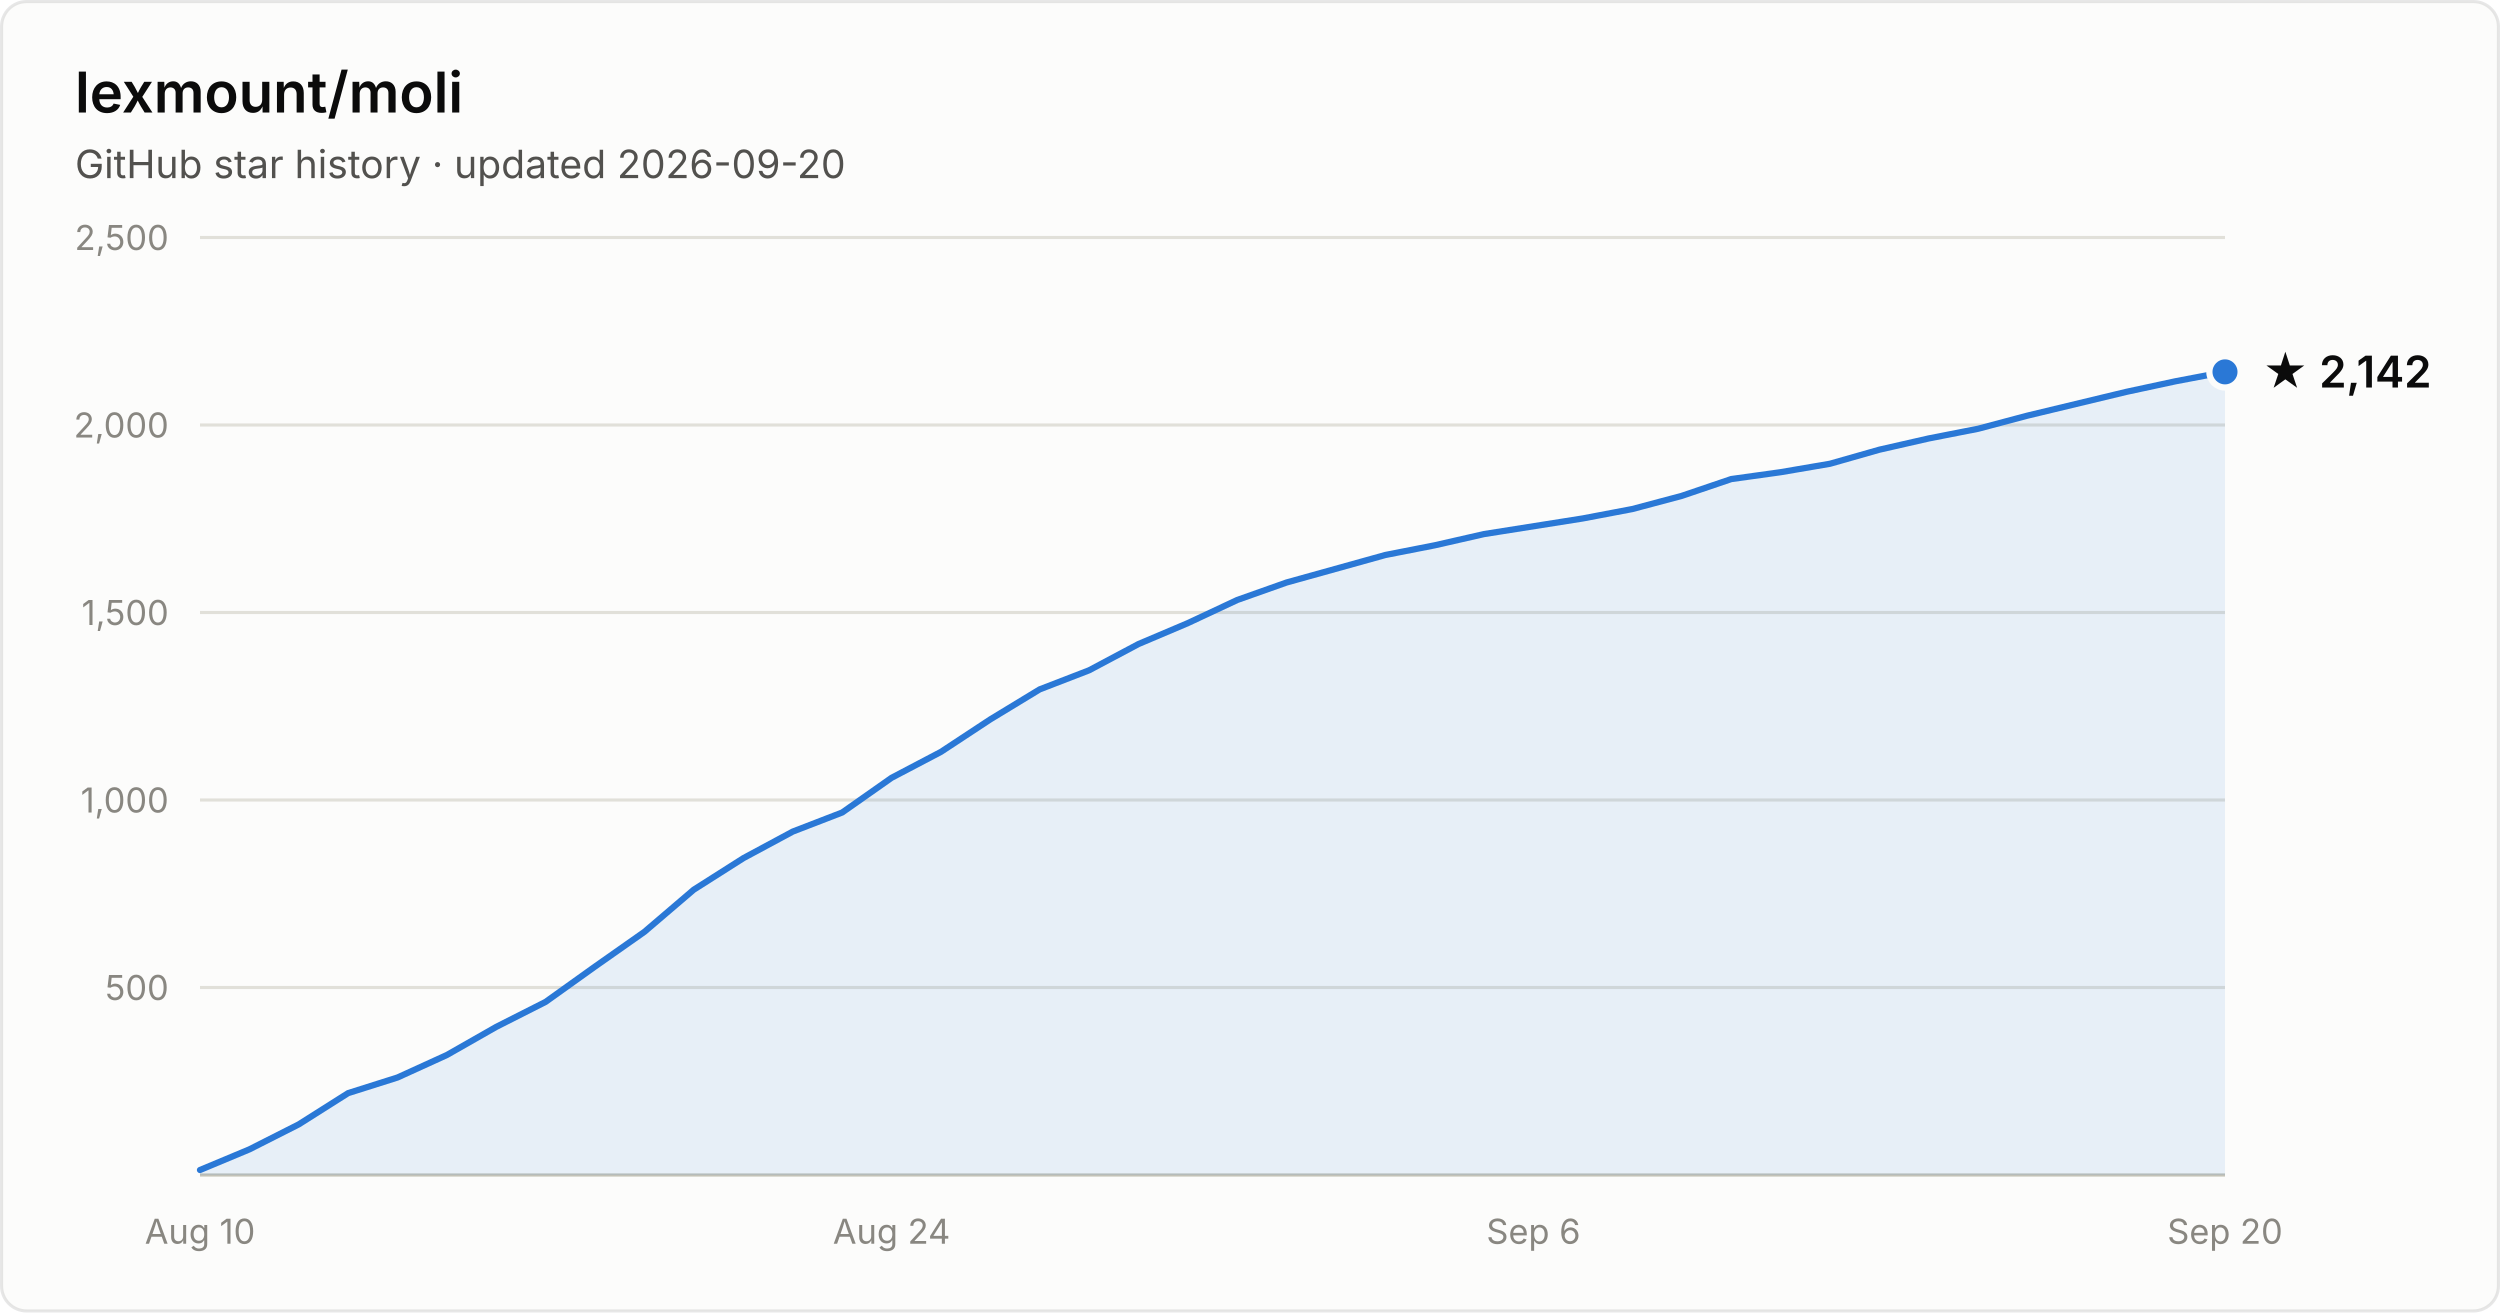
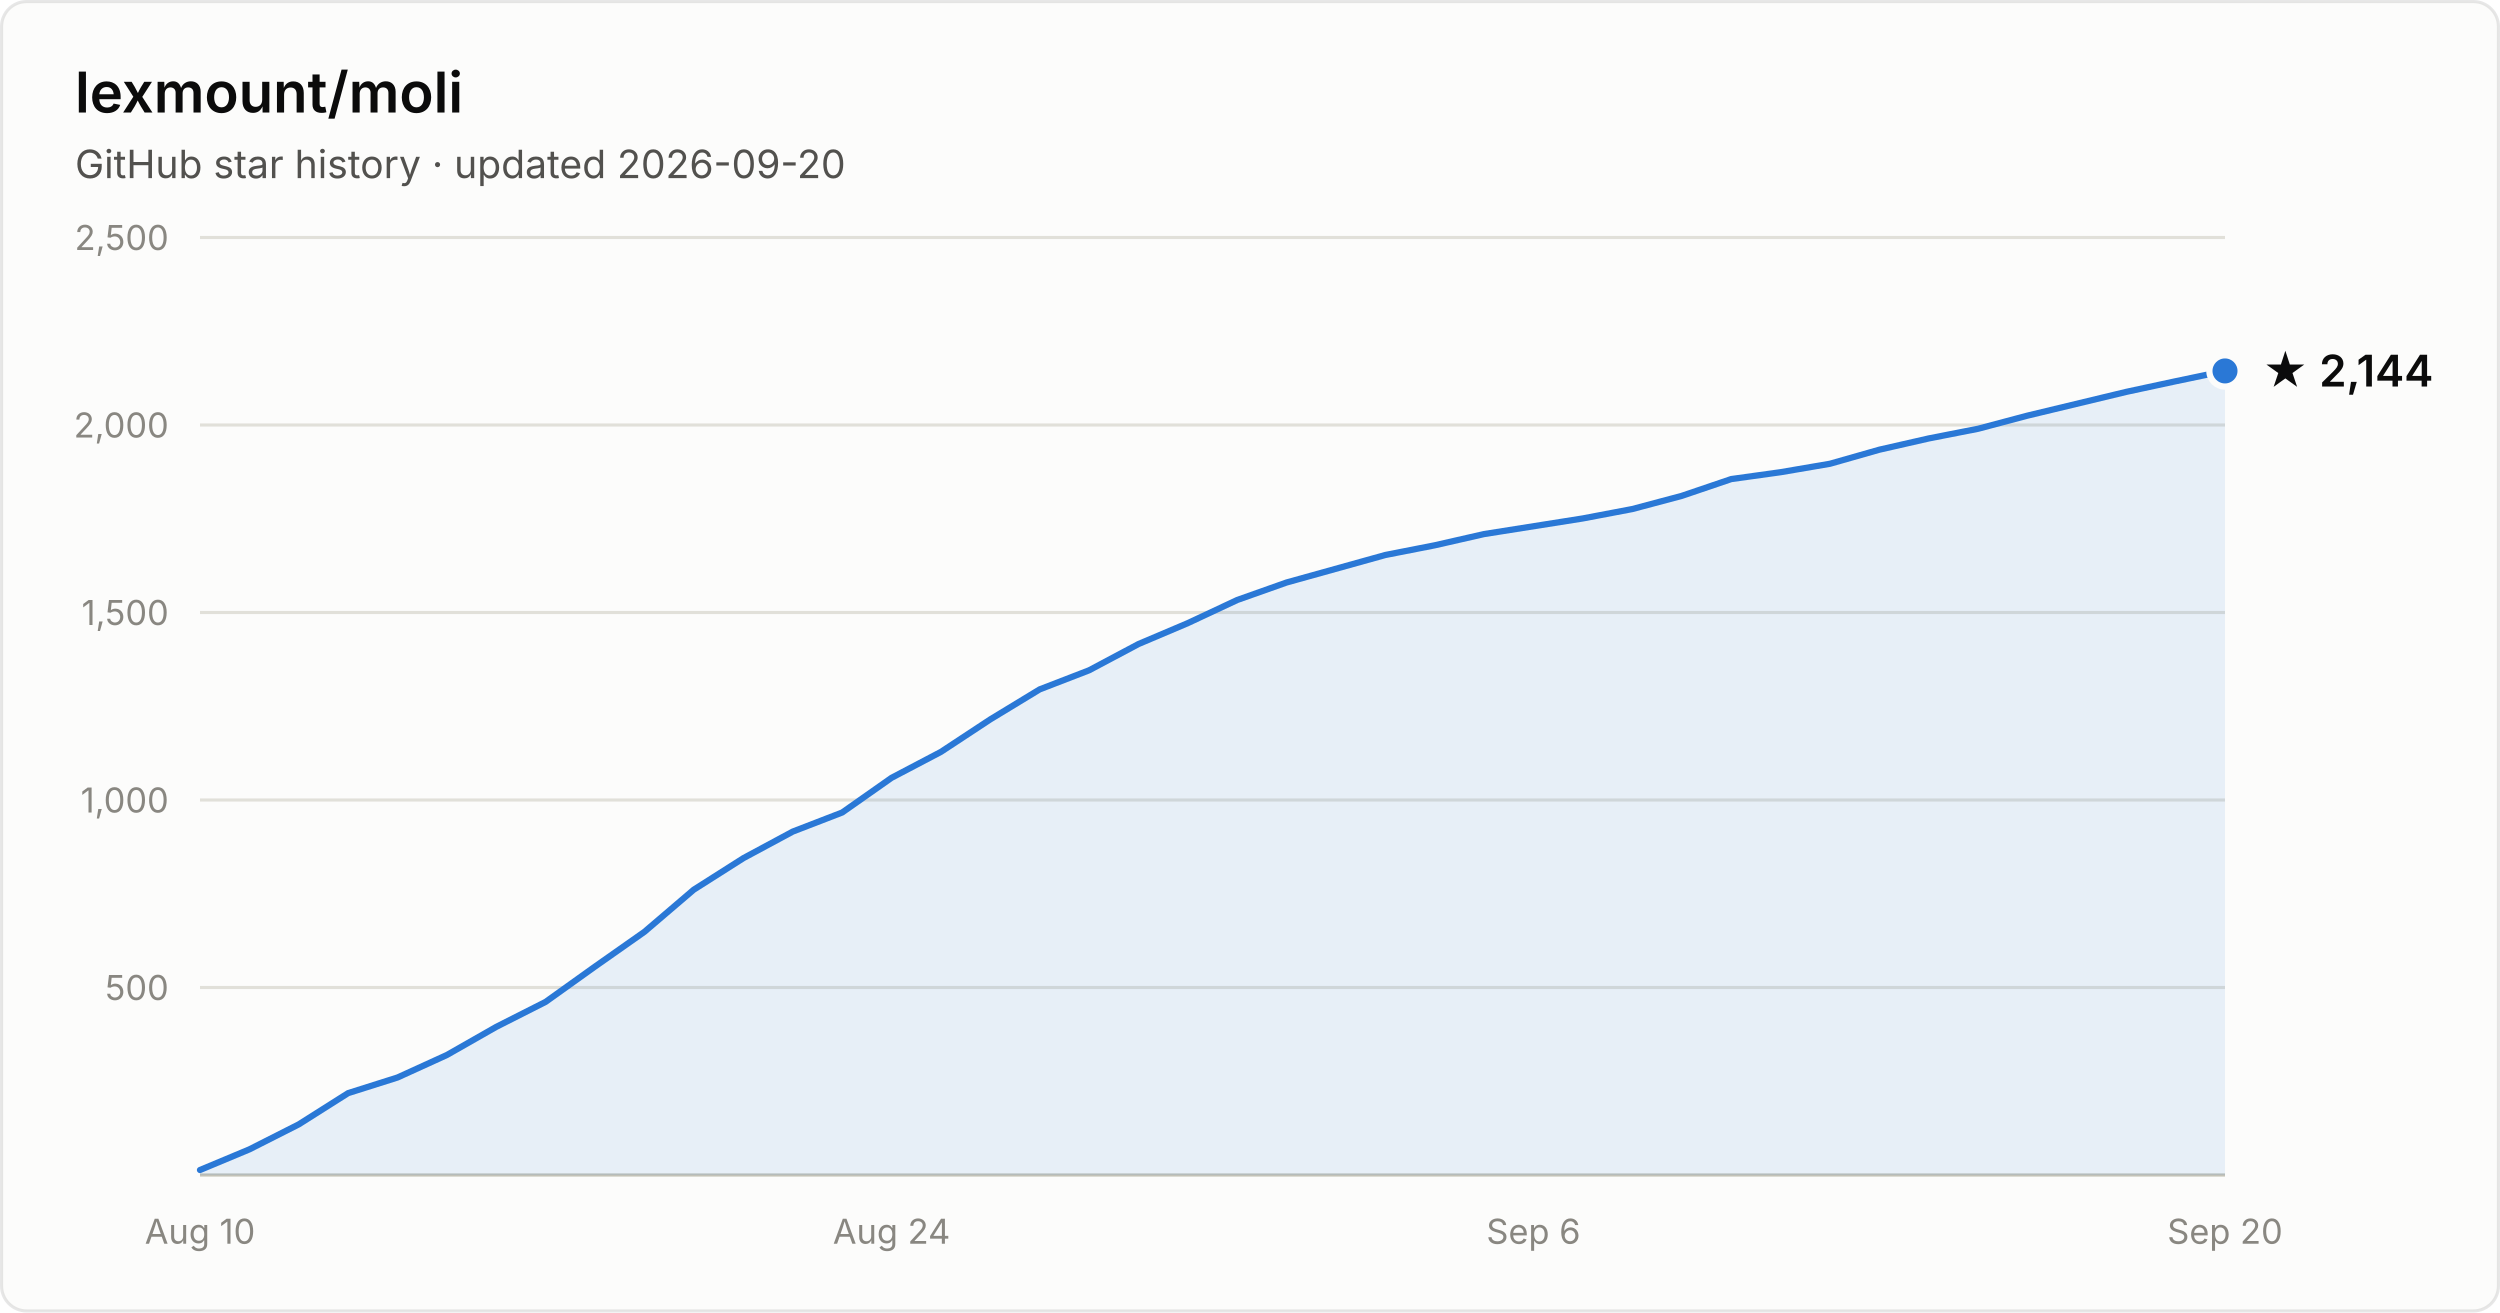
- <svg xmlns="http://www.w3.org/2000/svg" width="800" height="420" viewBox="0 0 800 420" font-family="system-ui, -apple-system, Segoe UI, sans-serif" role="img" aria-label="Star history of lexmount/moli: 2,142 stars as of 2026-09-20">
+ <svg xmlns="http://www.w3.org/2000/svg" width="800" height="420" viewBox="0 0 800 420" font-family="system-ui, -apple-system, Segoe UI, sans-serif" role="img" aria-label="Star history of lexmount/moli: 2,144 stars as of 2026-09-20">
  <rect x="0.5" y="0.5" width="799" height="419" rx="8" fill="#fcfcfb" stroke="rgba(11,11,11,0.10)" />
  <text x="24" y="36" fill="#0b0b0b" font-size="18" font-weight="600">lexmount/moli</text>
  <text x="24" y="57" fill="#52514e" font-size="12.5">GitHub star history · updated 2026-09-20</text>
  <line x1="64" y1="316.0" x2="712" y2="316.0" stroke="#e1e0d9" stroke-width="1" />
  <text x="54" y="320.0" text-anchor="end" fill="#898781" font-size="11" style="font-variant-numeric:tabular-nums">500</text>
  <line x1="64" y1="256.0" x2="712" y2="256.0" stroke="#e1e0d9" stroke-width="1" />
  <text x="54" y="260.0" text-anchor="end" fill="#898781" font-size="11" style="font-variant-numeric:tabular-nums">1,000</text>
  <line x1="64" y1="196.0" x2="712" y2="196.0" stroke="#e1e0d9" stroke-width="1" />
  <text x="54" y="200.0" text-anchor="end" fill="#898781" font-size="11" style="font-variant-numeric:tabular-nums">1,500</text>
  <line x1="64" y1="136.0" x2="712" y2="136.0" stroke="#e1e0d9" stroke-width="1" />
  <text x="54" y="140.0" text-anchor="end" fill="#898781" font-size="11" style="font-variant-numeric:tabular-nums">2,000</text>
  <line x1="64" y1="76.0" x2="712" y2="76.0" stroke="#e1e0d9" stroke-width="1" />
  <text x="54" y="80.0" text-anchor="end" fill="#898781" font-size="11" style="font-variant-numeric:tabular-nums">2,500</text>
  <line x1="64" y1="376" x2="712" y2="376" stroke="#c3c2b7" stroke-width="1" />
  <text x="64.0" y="398" text-anchor="middle" fill="#898781" font-size="11" style="font-variant-numeric:tabular-nums">Aug 10</text>
  <text x="285.3" y="398" text-anchor="middle" fill="#898781" font-size="11" style="font-variant-numeric:tabular-nums">Aug 24</text>
  <text x="490.7" y="398" text-anchor="middle" fill="#898781" font-size="11" style="font-variant-numeric:tabular-nums">Sep 6</text>
  <text x="712.0" y="398" text-anchor="middle" fill="#898781" font-size="11" style="font-variant-numeric:tabular-nums">Sep 20</text>
-   <path d="M64.0 374.4 L79.8 367.8 L95.6 359.8 L111.4 349.8 L127.2 344.8 L143.0 337.6 L158.8 328.6 L174.6 320.6 L190.4 309.3 L206.2 298.2 L222.0 284.7 L237.9 274.6 L253.7 266.1 L269.5 260.0 L285.3 248.9 L301.1 240.6 L316.9 230.2 L332.7 220.6 L348.5 214.5 L364.3 206.1 L380.1 199.4 L395.9 192.0 L411.7 186.4 L427.5 182.0 L443.3 177.6 L459.1 174.5 L474.9 170.9 L490.7 168.4 L506.5 165.9 L522.3 162.9 L538.1 158.7 L554.0 153.3 L569.8 151.1 L585.6 148.4 L601.4 143.9 L617.2 140.3 L633.0 137.2 L648.8 133.0 L664.6 129.2 L680.4 125.4 L696.2 122.0 L712.0 119.0 L712.0 376 L64.0 376 Z" fill="#2a78d6" fill-opacity="0.1" />
-   <path d="M64.0 374.4 L79.8 367.8 L95.6 359.8 L111.4 349.8 L127.2 344.8 L143.0 337.6 L158.8 328.6 L174.6 320.6 L190.4 309.3 L206.2 298.2 L222.0 284.7 L237.9 274.6 L253.7 266.1 L269.5 260.0 L285.3 248.9 L301.1 240.6 L316.9 230.2 L332.7 220.6 L348.5 214.5 L364.3 206.1 L380.1 199.4 L395.9 192.0 L411.7 186.4 L427.5 182.0 L443.3 177.6 L459.1 174.5 L474.9 170.9 L490.7 168.4 L506.5 165.9 L522.3 162.9 L538.1 158.7 L554.0 153.3 L569.8 151.1 L585.6 148.4 L601.4 143.9 L617.2 140.3 L633.0 137.2 L648.8 133.0 L664.6 129.2 L680.4 125.4 L696.2 122.0 L712.0 119.0" fill="none" stroke="#2a78d6" stroke-width="2" stroke-linejoin="round" stroke-linecap="round" />
-   <circle cx="712.0" cy="119.0" r="5" fill="#2a78d6" stroke="#fcfcfb" stroke-width="2" />
-   <text x="724.0" y="124.0" fill="#0b0b0b" font-size="14" font-weight="600">★ 2,142</text>
+   <path d="M64.0 374.4 L79.8 367.8 L95.6 359.8 L111.4 349.8 L127.2 344.8 L143.0 337.6 L158.8 328.6 L174.6 320.6 L190.4 309.3 L206.2 298.2 L222.0 284.7 L237.9 274.6 L253.7 266.1 L269.5 260.0 L285.3 248.9 L301.1 240.6 L316.9 230.2 L332.7 220.6 L348.5 214.5 L364.3 206.1 L380.1 199.4 L395.9 192.0 L411.7 186.4 L427.5 182.0 L443.3 177.6 L459.1 174.5 L474.9 170.9 L490.7 168.4 L506.5 165.9 L522.3 162.9 L538.1 158.7 L554.0 153.3 L569.8 151.1 L585.6 148.4 L601.4 143.9 L617.2 140.3 L633.0 137.2 L648.8 133.0 L664.6 129.2 L680.4 125.4 L696.2 122.0 L712.0 118.7 L712.0 376 L64.0 376 Z" fill="#2a78d6" fill-opacity="0.1" />
+   <path d="M64.0 374.4 L79.8 367.8 L95.6 359.8 L111.4 349.8 L127.2 344.8 L143.0 337.6 L158.8 328.6 L174.6 320.6 L190.4 309.3 L206.2 298.2 L222.0 284.7 L237.9 274.6 L253.7 266.1 L269.5 260.0 L285.3 248.9 L301.1 240.6 L316.9 230.2 L332.7 220.6 L348.5 214.5 L364.3 206.1 L380.1 199.4 L395.9 192.0 L411.7 186.4 L427.5 182.0 L443.3 177.6 L459.1 174.5 L474.9 170.9 L490.7 168.4 L506.5 165.9 L522.3 162.9 L538.1 158.7 L554.0 153.3 L569.8 151.1 L585.6 148.4 L601.4 143.9 L617.2 140.3 L633.0 137.2 L648.8 133.0 L664.6 129.2 L680.4 125.4 L696.2 122.0 L712.0 118.7" fill="none" stroke="#2a78d6" stroke-width="2" stroke-linejoin="round" stroke-linecap="round" />
+   <circle cx="712.0" cy="118.7" r="5" fill="#2a78d6" stroke="#fcfcfb" stroke-width="2" />
+   <text x="724.0" y="123.7" fill="#0b0b0b" font-size="14" font-weight="600">★ 2,144</text>
</svg>
